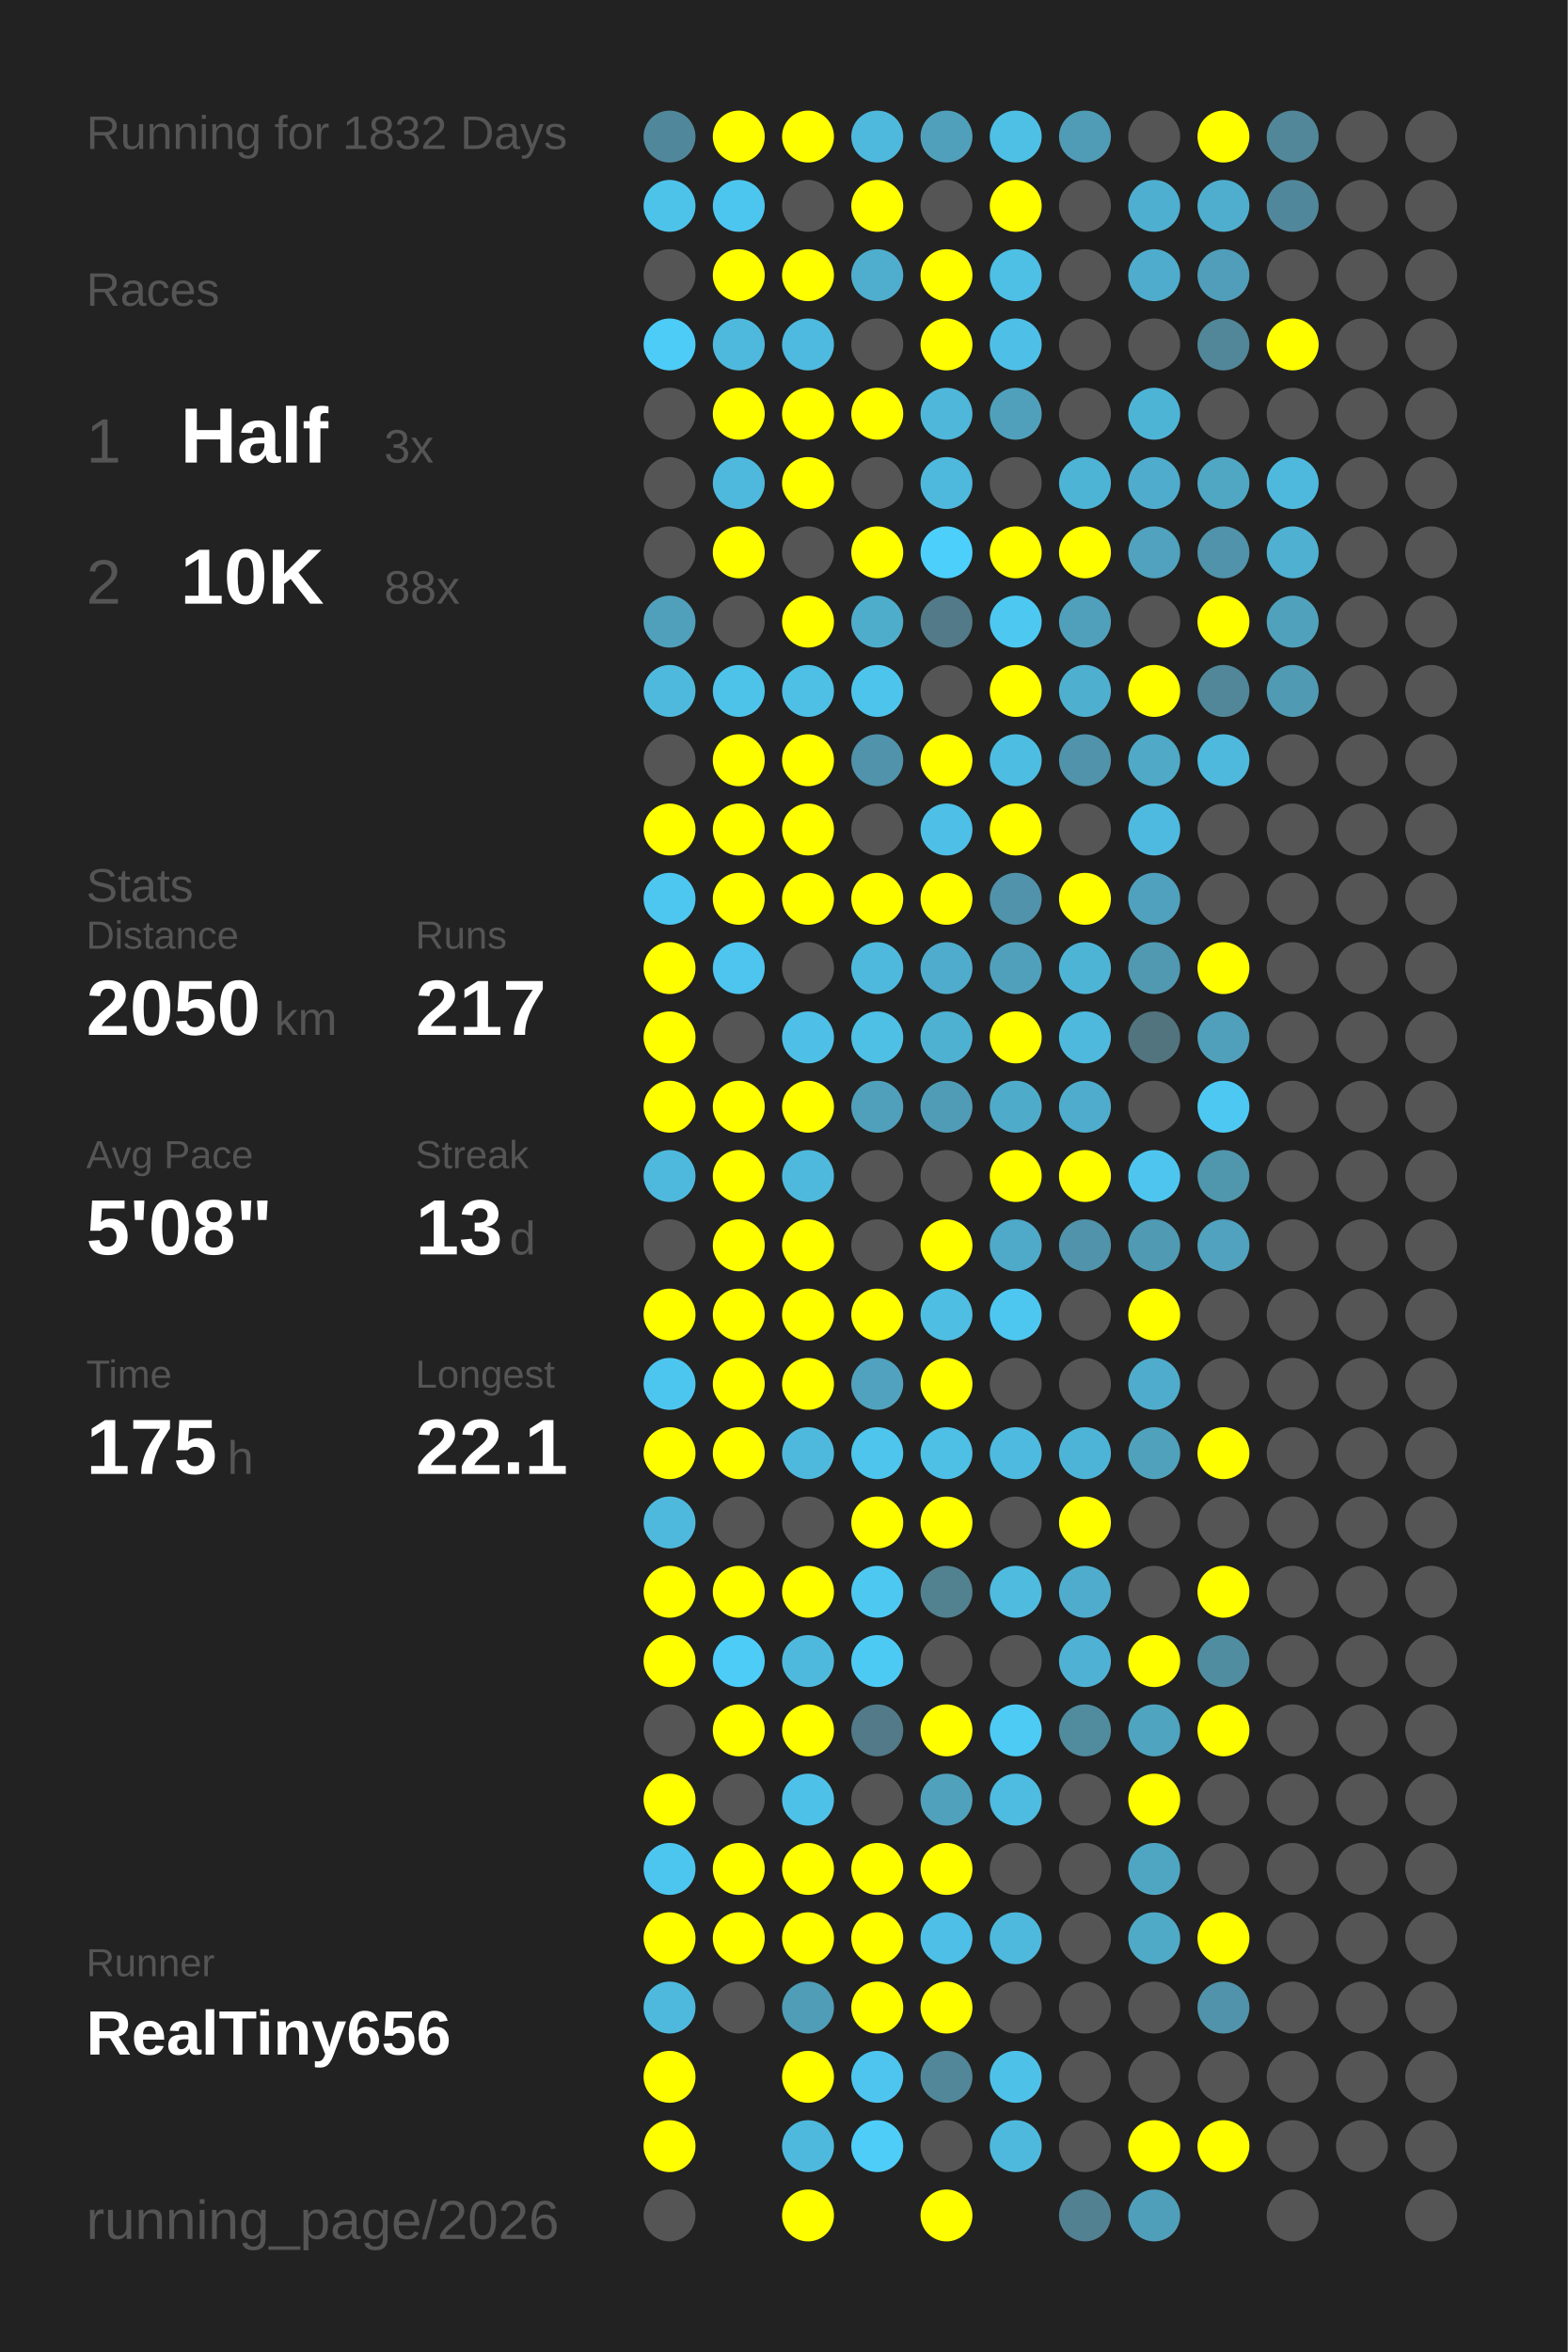
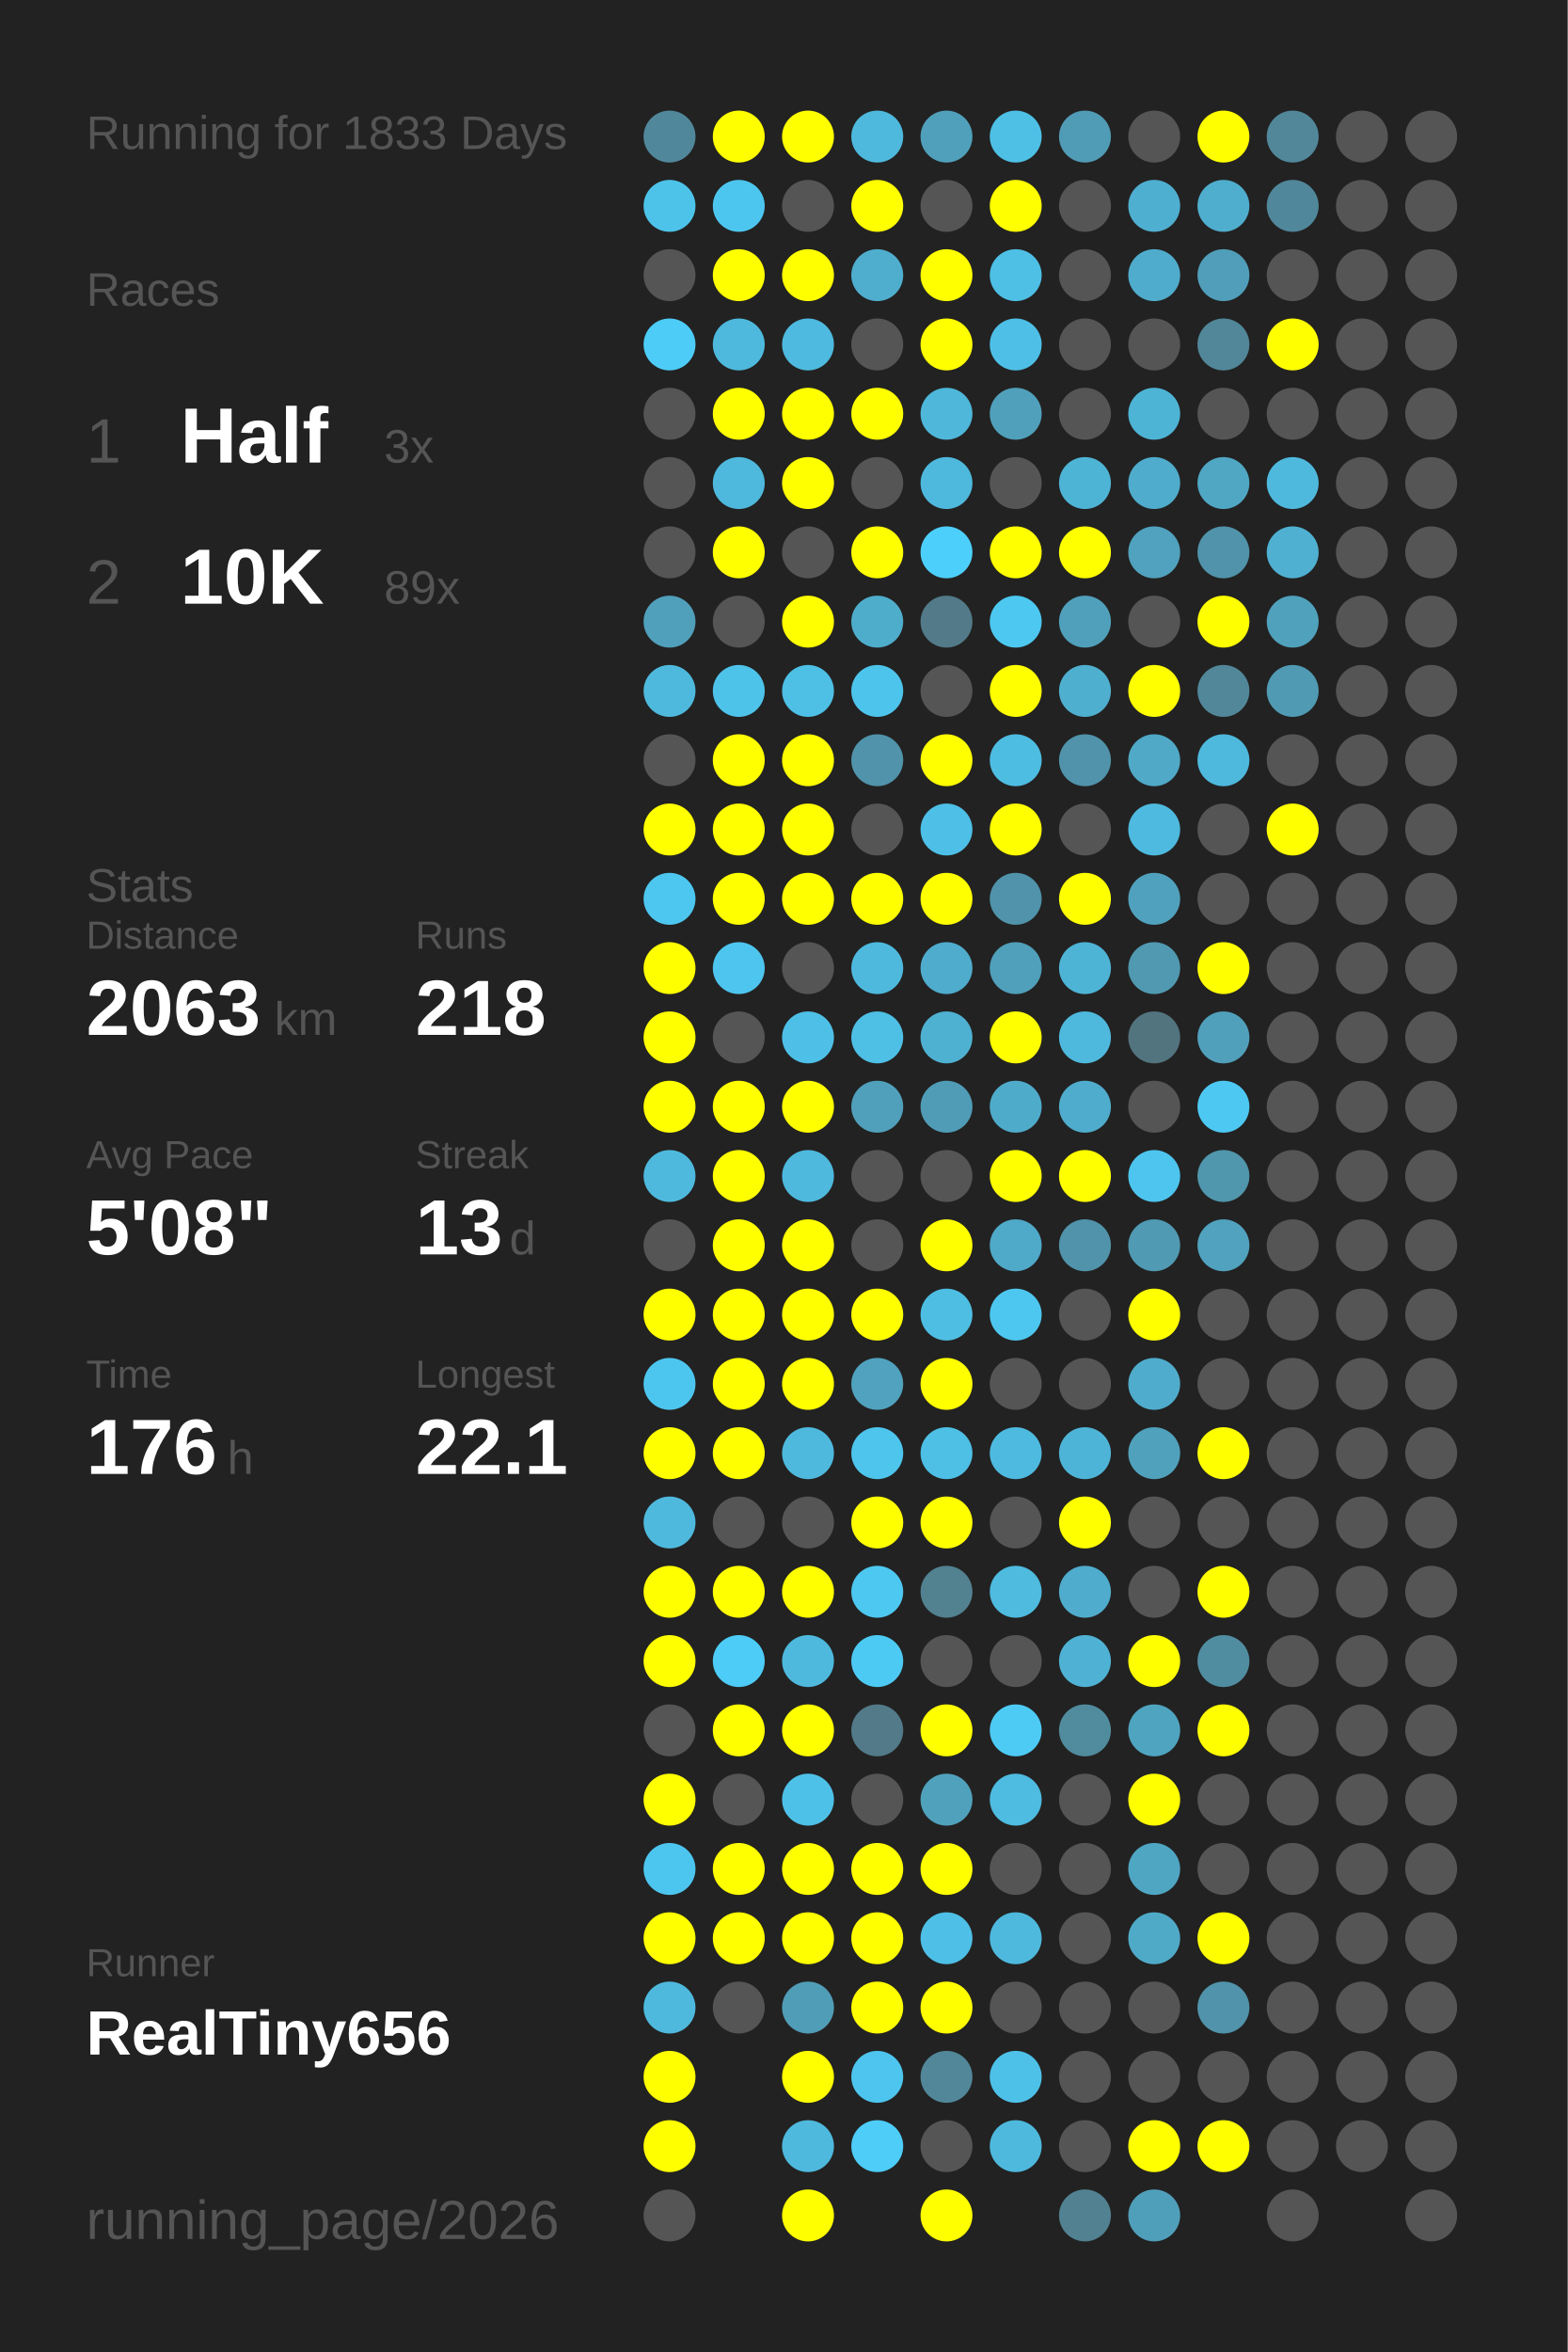
<svg xmlns="http://www.w3.org/2000/svg" baseProfile="full" height="300mm" version="1.1" viewBox="0,0,200,300" width="200mm">
  <defs />
  <rect fill="#222222" height="300" width="200" x="0" y="0" />
-   <text fill="#555555" style="font-size:6px; font-family:Arial;" x="11" y="19">Running for 1832 Days</text>
+   <text fill="#555555" style="font-size:6px; font-family:Arial;" x="11" y="19">Running for 1833 Days</text>
  <text fill="#555555" style="font-size:6px; font-family:Arial;" x="11" y="39">Races</text>
  <text fill="#555555" style="font-size:8px; font-family:Arial;" x="11" y="59">1</text>
  <text fill="#FFFFFF" style="font-size:10px; font-family:Arial; font-weight:bold;" x="23" y="59">Half</text>
  <text fill="#555555" style="font-size:6px; font-family:Arial;" x="49" y="59">3x</text>
  <text fill="#555555" style="font-size:8px; font-family:Arial;" x="11" y="77">2</text>
  <text fill="#FFFFFF" style="font-size:10px; font-family:Arial; font-weight:bold;" x="23" y="77">10K</text>
-   <text fill="#555555" style="font-size:6px; font-family:Arial;" x="49" y="77">88x</text>
+   <text fill="#555555" style="font-size:6px; font-family:Arial;" x="49" y="77">89x</text>
  <text fill="#555555" style="font-size:6px; font-family:Arial;" x="11" y="115">Stats</text>
  <text fill="#555555" style="font-size:5px; font-family:Arial;" x="11" y="121">Distance</text>
-   <text fill="#FFFFFF" style="font-size:10px; font-family:Arial; font-weight:bold;" x="11" y="132">2050</text>
+   <text fill="#FFFFFF" style="font-size:10px; font-family:Arial; font-weight:bold;" x="11" y="132">2063</text>
  <text fill="#555555" style="font-size:6px; font-family:Arial;" x="35" y="132">km</text>
  <text fill="#555555" style="font-size:5px; font-family:Arial;" x="53" y="121">Runs</text>
-   <text fill="#FFFFFF" style="font-size:10px; font-family:Arial; font-weight:bold;" x="53" y="132">217</text>
+   <text fill="#FFFFFF" style="font-size:10px; font-family:Arial; font-weight:bold;" x="53" y="132">218</text>
  <text fill="#555555" style="font-size:5px; font-family:Arial;" x="11" y="149">Avg Pace</text>
  <text fill="#FFFFFF" style="font-size:10px; font-family:Arial; font-weight:bold;" x="11" y="160">5'08"</text>
  <text fill="#555555" style="font-size:5px; font-family:Arial;" x="53" y="149">Streak</text>
  <text fill="#FFFFFF" style="font-size:10px; font-family:Arial; font-weight:bold;" x="53" y="160">13</text>
  <text fill="#555555" style="font-size:6px; font-family:Arial;" x="65" y="160">d</text>
  <text fill="#555555" style="font-size:5px; font-family:Arial;" x="11" y="177">Time</text>
-   <text fill="#FFFFFF" style="font-size:10px; font-family:Arial; font-weight:bold;" x="11" y="188">175</text>
+   <text fill="#FFFFFF" style="font-size:10px; font-family:Arial; font-weight:bold;" x="11" y="188">176</text>
  <text fill="#555555" style="font-size:6px; font-family:Arial;" x="29" y="188">h</text>
  <text fill="#555555" style="font-size:5px; font-family:Arial;" x="53" y="177">Longest</text>
  <text fill="#FFFFFF" style="font-size:10px; font-family:Arial; font-weight:bold;" x="53" y="188">22.1</text>
  <text fill="#555555" style="font-size:5px; font-family:Arial;" x="11" y="252.065">Runner</text>
  <text fill="#FFFFFF" style="font-size:8px; font-family:Arial; font-weight:bold;" x="11" y="262.065">RealTiny656</text>
  <text fill="#555555" style="font-size:7px; font-family:Arial;" x="11" y="285.581">running_page/2026</text>
  <circle cx="85.417" cy="17.419" fill="#51879a" r="3.312" />
  <circle cx="85.417" cy="26.258" fill="#4dc3ea" r="3.312" />
  <circle cx="85.417" cy="35.097" fill="#555555" r="3.312" />
  <circle cx="85.417" cy="43.935" fill="#4dccf7" r="3.312" />
  <circle cx="85.417" cy="52.774" fill="#555555" r="3.312" />
  <circle cx="85.417" cy="61.613" fill="#555555" r="3.312" />
  <circle cx="85.417" cy="70.452" fill="#555555" r="3.312" />
  <circle cx="85.417" cy="79.29" fill="#50a0bb" r="3.312" />
  <circle cx="85.417" cy="88.129" fill="#4eb9dd" r="3.312" />
  <circle cx="85.417" cy="96.968" fill="#555555" r="3.312" />
  <circle cx="85.417" cy="105.806" fill="#FFFF00" r="3.312" />
  <circle cx="85.417" cy="114.645" fill="#4dc7f0" r="3.312" />
  <circle cx="85.417" cy="123.484" fill="#FFFF00" r="3.312" />
  <circle cx="85.417" cy="132.323" fill="#FFFF00" r="3.312" />
  <circle cx="85.417" cy="141.161" fill="#FFFF00" r="3.312" />
  <circle cx="85.417" cy="150" fill="#4eb9dd" r="3.312" />
  <circle cx="85.417" cy="158.839" fill="#555555" r="3.312" />
  <circle cx="85.417" cy="167.677" fill="#FFFF00" r="3.312" />
  <circle cx="85.417" cy="176.516" fill="#4dc6ef" r="3.312" />
  <circle cx="85.417" cy="185.355" fill="#FFFF00" r="3.312" />
  <circle cx="85.417" cy="194.194" fill="#4eb9dd" r="3.312" />
  <circle cx="85.417" cy="203.032" fill="#FFFF00" r="3.312" />
  <circle cx="85.417" cy="211.871" fill="#FFFF00" r="3.312" />
  <circle cx="85.417" cy="220.71" fill="#555555" r="3.312" />
  <circle cx="85.417" cy="229.548" fill="#FFFF00" r="3.312" />
  <circle cx="85.417" cy="238.387" fill="#4dc6ef" r="3.312" />
  <circle cx="85.417" cy="247.226" fill="#FFFF00" r="3.312" />
  <circle cx="85.417" cy="256.065" fill="#4eb9dd" r="3.312" />
  <circle cx="85.417" cy="264.903" fill="#FFFF00" r="3.312" />
  <circle cx="85.417" cy="273.742" fill="#FFFF00" r="3.312" />
  <circle cx="85.417" cy="282.581" fill="#555555" r="3.312" />
  <circle cx="94.25" cy="17.419" fill="#FFFF00" r="3.312" />
  <circle cx="94.25" cy="26.258" fill="#4dc6ef" r="3.312" />
  <circle cx="94.25" cy="35.097" fill="#FFFF00" r="3.312" />
  <circle cx="94.25" cy="43.935" fill="#4eb9dd" r="3.312" />
  <circle cx="94.25" cy="52.774" fill="#FFFF00" r="3.312" />
  <circle cx="94.25" cy="61.613" fill="#4eb9dd" r="3.312" />
  <circle cx="94.25" cy="70.452" fill="#FFFF00" r="3.312" />
  <circle cx="94.25" cy="79.29" fill="#555555" r="3.312" />
  <circle cx="94.25" cy="88.129" fill="#4dc3ea" r="3.312" />
  <circle cx="94.25" cy="96.968" fill="#FFFF00" r="3.312" />
  <circle cx="94.25" cy="105.806" fill="#FFFF00" r="3.312" />
  <circle cx="94.25" cy="114.645" fill="#FFFF00" r="3.312" />
  <circle cx="94.25" cy="123.484" fill="#4dc5ee" r="3.312" />
  <circle cx="94.25" cy="132.323" fill="#555555" r="3.312" />
  <circle cx="94.25" cy="141.161" fill="#FFFF00" r="3.312" />
  <circle cx="94.25" cy="150" fill="#FFFF00" r="3.312" />
  <circle cx="94.25" cy="158.839" fill="#FFFF00" r="3.312" />
  <circle cx="94.25" cy="167.677" fill="#FFFF00" r="3.312" />
  <circle cx="94.25" cy="176.516" fill="#FFFF00" r="3.312" />
  <circle cx="94.25" cy="185.355" fill="#FFFF00" r="3.312" />
  <circle cx="94.25" cy="194.194" fill="#555555" r="3.312" />
  <circle cx="94.25" cy="203.032" fill="#FFFF00" r="3.312" />
  <circle cx="94.25" cy="211.871" fill="#4dccf7" r="3.312" />
  <circle cx="94.25" cy="220.71" fill="#FFFF00" r="3.312" />
  <circle cx="94.25" cy="229.548" fill="#555555" r="3.312" />
  <circle cx="94.25" cy="238.387" fill="#FFFF00" r="3.312" />
  <circle cx="94.25" cy="247.226" fill="#FFFF00" r="3.312" />
  <circle cx="94.25" cy="256.065" fill="#555555" r="3.312" />
  <circle cx="103.083" cy="17.419" fill="#FFFF00" r="3.312" />
  <circle cx="103.083" cy="26.258" fill="#555555" r="3.312" />
  <circle cx="103.083" cy="35.097" fill="#FFFF00" r="3.312" />
  <circle cx="103.083" cy="43.935" fill="#4ebadf" r="3.312" />
  <circle cx="103.083" cy="52.774" fill="#FFFF00" r="3.312" />
  <circle cx="103.083" cy="61.613" fill="#FFFF00" r="3.312" />
  <circle cx="103.083" cy="70.452" fill="#555555" r="3.312" />
  <circle cx="103.083" cy="79.29" fill="#FFFF00" r="3.312" />
  <circle cx="103.083" cy="88.129" fill="#4ebfe5" r="3.312" />
  <circle cx="103.083" cy="96.968" fill="#FFFF00" r="3.312" />
  <circle cx="103.083" cy="105.806" fill="#FFFF00" r="3.312" />
  <circle cx="103.083" cy="114.645" fill="#FFFF00" r="3.312" />
  <circle cx="103.083" cy="123.484" fill="#555555" r="3.312" />
  <circle cx="103.083" cy="132.323" fill="#4ec0e7" r="3.312" />
  <circle cx="103.083" cy="141.161" fill="#FFFF00" r="3.312" />
  <circle cx="103.083" cy="150" fill="#4eb9dd" r="3.312" />
  <circle cx="103.083" cy="158.839" fill="#FFFF00" r="3.312" />
  <circle cx="103.083" cy="167.677" fill="#FFFF00" r="3.312" />
  <circle cx="103.083" cy="176.516" fill="#FFFF00" r="3.312" />
  <circle cx="103.083" cy="185.355" fill="#4eb9dd" r="3.312" />
  <circle cx="103.083" cy="194.194" fill="#555555" r="3.312" />
  <circle cx="103.083" cy="203.032" fill="#FFFF00" r="3.312" />
  <circle cx="103.083" cy="211.871" fill="#4eb9dd" r="3.312" />
  <circle cx="103.083" cy="220.71" fill="#FFFF00" r="3.312" />
  <circle cx="103.083" cy="229.548" fill="#4ec1e8" r="3.312" />
  <circle cx="103.083" cy="238.387" fill="#FFFF00" r="3.312" />
  <circle cx="103.083" cy="247.226" fill="#FFFF00" r="3.312" />
  <circle cx="103.083" cy="256.065" fill="#509db7" r="3.312" />
  <circle cx="103.083" cy="264.903" fill="#FFFF00" r="3.312" />
  <circle cx="103.083" cy="273.742" fill="#4eb9dd" r="3.312" />
  <circle cx="103.083" cy="282.581" fill="#FFFF00" r="3.312" />
  <circle cx="111.917" cy="17.419" fill="#4eb9dd" r="3.312" />
  <circle cx="111.917" cy="26.258" fill="#FFFF00" r="3.312" />
  <circle cx="111.917" cy="35.097" fill="#4faece" r="3.312" />
  <circle cx="111.917" cy="43.935" fill="#555555" r="3.312" />
  <circle cx="111.917" cy="52.774" fill="#FFFF00" r="3.312" />
  <circle cx="111.917" cy="61.613" fill="#555555" r="3.312" />
  <circle cx="111.917" cy="70.452" fill="#FFFF00" r="3.312" />
  <circle cx="111.917" cy="79.29" fill="#4fadcc" r="3.312" />
  <circle cx="111.917" cy="88.129" fill="#4dc4eb" r="3.312" />
  <circle cx="111.917" cy="96.968" fill="#5093aa" r="3.312" />
  <circle cx="111.917" cy="105.806" fill="#555555" r="3.312" />
  <circle cx="111.917" cy="114.645" fill="#FFFF00" r="3.312" />
  <circle cx="111.917" cy="123.484" fill="#4eb9dd" r="3.312" />
  <circle cx="111.917" cy="132.323" fill="#4ebfe5" r="3.312" />
  <circle cx="111.917" cy="141.161" fill="#50a0bb" r="3.312" />
  <circle cx="111.917" cy="150" fill="#555555" r="3.312" />
  <circle cx="111.917" cy="158.839" fill="#555555" r="3.312" />
  <circle cx="111.917" cy="167.677" fill="#FFFF00" r="3.312" />
  <circle cx="111.917" cy="176.516" fill="#50a2be" r="3.312" />
  <circle cx="111.917" cy="185.355" fill="#4dc5ed" r="3.312" />
  <circle cx="111.917" cy="194.194" fill="#FFFF00" r="3.312" />
  <circle cx="111.917" cy="203.032" fill="#4dc8f1" r="3.312" />
  <circle cx="111.917" cy="211.871" fill="#4dcaf4" r="3.312" />
  <circle cx="111.917" cy="220.71" fill="#527a88" r="3.312" />
  <circle cx="111.917" cy="229.548" fill="#555555" r="3.312" />
  <circle cx="111.917" cy="238.387" fill="#FFFF00" r="3.312" />
  <circle cx="111.917" cy="247.226" fill="#FFFF00" r="3.312" />
  <circle cx="111.917" cy="256.065" fill="#FFFF00" r="3.312" />
  <circle cx="111.917" cy="264.903" fill="#4dc5ee" r="3.312" />
  <circle cx="111.917" cy="273.742" fill="#4dcdf8" r="3.312" />
  <circle cx="120.75" cy="17.419" fill="#50a0bb" r="3.312" />
  <circle cx="120.75" cy="26.258" fill="#555555" r="3.312" />
  <circle cx="120.75" cy="35.097" fill="#FFFF00" r="3.312" />
  <circle cx="120.75" cy="43.935" fill="#FFFF00" r="3.312" />
  <circle cx="120.75" cy="52.774" fill="#4eb7da" r="3.312" />
  <circle cx="120.75" cy="61.613" fill="#4eb9dd" r="3.312" />
  <circle cx="120.75" cy="70.452" fill="#4dcffb" r="3.312" />
  <circle cx="120.75" cy="79.29" fill="#527a88" r="3.312" />
  <circle cx="120.75" cy="88.129" fill="#555555" r="3.312" />
  <circle cx="120.75" cy="96.968" fill="#FFFF00" r="3.312" />
  <circle cx="120.75" cy="105.806" fill="#4ebfe6" r="3.312" />
  <circle cx="120.75" cy="114.645" fill="#FFFF00" r="3.312" />
  <circle cx="120.75" cy="123.484" fill="#4faccc" r="3.312" />
  <circle cx="120.75" cy="132.323" fill="#4fb1d2" r="3.312" />
  <circle cx="120.75" cy="141.161" fill="#509cb6" r="3.312" />
  <circle cx="120.75" cy="150" fill="#555555" r="3.312" />
  <circle cx="120.75" cy="158.839" fill="#FFFF00" r="3.312" />
  <circle cx="120.75" cy="167.677" fill="#4ebee3" r="3.312" />
  <circle cx="120.75" cy="176.516" fill="#FFFF00" r="3.312" />
  <circle cx="120.75" cy="185.355" fill="#4ebfe5" r="3.312" />
  <circle cx="120.75" cy="194.194" fill="#FFFF00" r="3.312" />
  <circle cx="120.75" cy="203.032" fill="#528190" r="3.312" />
  <circle cx="120.75" cy="211.871" fill="#555555" r="3.312" />
  <circle cx="120.75" cy="220.71" fill="#FFFF00" r="3.312" />
  <circle cx="120.75" cy="229.548" fill="#50a1bc" r="3.312" />
  <circle cx="120.75" cy="238.387" fill="#FFFF00" r="3.312" />
  <circle cx="120.75" cy="247.226" fill="#4ebfe6" r="3.312" />
  <circle cx="120.75" cy="256.065" fill="#FFFF00" r="3.312" />
  <circle cx="120.75" cy="264.903" fill="#518799" r="3.312" />
  <circle cx="120.75" cy="273.742" fill="#555555" r="3.312" />
  <circle cx="120.75" cy="282.581" fill="#FFFF00" r="3.312" />
  <circle cx="129.583" cy="17.419" fill="#4ec0e6" r="3.312" />
  <circle cx="129.583" cy="26.258" fill="#FFFF00" r="3.312" />
  <circle cx="129.583" cy="35.097" fill="#4ebfe5" r="3.312" />
  <circle cx="129.583" cy="43.935" fill="#4ec0e7" r="3.312" />
  <circle cx="129.583" cy="52.774" fill="#50a0bb" r="3.312" />
  <circle cx="129.583" cy="61.613" fill="#555555" r="3.312" />
  <circle cx="129.583" cy="70.452" fill="#FFFF00" r="3.312" />
  <circle cx="129.583" cy="79.29" fill="#4dc8f1" r="3.312" />
  <circle cx="129.583" cy="88.129" fill="#FFFF00" r="3.312" />
  <circle cx="129.583" cy="96.968" fill="#4ebde2" r="3.312" />
  <circle cx="129.583" cy="105.806" fill="#FFFF00" r="3.312" />
  <circle cx="129.583" cy="114.645" fill="#5093aa" r="3.312" />
  <circle cx="129.583" cy="123.484" fill="#50a0bb" r="3.312" />
  <circle cx="129.583" cy="132.323" fill="#FFFF00" r="3.312" />
  <circle cx="129.583" cy="141.161" fill="#4fabca" r="3.312" />
  <circle cx="129.583" cy="150" fill="#FFFF00" r="3.312" />
  <circle cx="129.583" cy="158.839" fill="#4fa9c8" r="3.312" />
  <circle cx="129.583" cy="167.677" fill="#4dc7f0" r="3.312" />
  <circle cx="129.583" cy="176.516" fill="#555555" r="3.312" />
  <circle cx="129.583" cy="185.355" fill="#4ebadf" r="3.312" />
  <circle cx="129.583" cy="194.194" fill="#555555" r="3.312" />
  <circle cx="129.583" cy="203.032" fill="#4ebbdf" r="3.312" />
  <circle cx="129.583" cy="211.871" fill="#555555" r="3.312" />
  <circle cx="129.583" cy="220.71" fill="#4dcbf5" r="3.312" />
  <circle cx="129.583" cy="229.548" fill="#4ebbe0" r="3.312" />
  <circle cx="129.583" cy="238.387" fill="#555555" r="3.312" />
  <circle cx="129.583" cy="247.226" fill="#4eb9dd" r="3.312" />
  <circle cx="129.583" cy="256.065" fill="#555555" r="3.312" />
  <circle cx="129.583" cy="264.903" fill="#4ec1e9" r="3.312" />
  <circle cx="129.583" cy="273.742" fill="#4eb9dd" r="3.312" />
  <circle cx="138.417" cy="17.419" fill="#509bb5" r="3.312" />
  <circle cx="138.417" cy="26.258" fill="#555555" r="3.312" />
  <circle cx="138.417" cy="35.097" fill="#555555" r="3.312" />
  <circle cx="138.417" cy="43.935" fill="#555555" r="3.312" />
  <circle cx="138.417" cy="52.774" fill="#555555" r="3.312" />
  <circle cx="138.417" cy="61.613" fill="#4eb4d6" r="3.312" />
  <circle cx="138.417" cy="70.452" fill="#FFFF00" r="3.312" />
  <circle cx="138.417" cy="79.29" fill="#50a0bb" r="3.312" />
  <circle cx="138.417" cy="88.129" fill="#4fafcf" r="3.312" />
  <circle cx="138.417" cy="96.968" fill="#5093aa" r="3.312" />
  <circle cx="138.417" cy="105.806" fill="#555555" r="3.312" />
  <circle cx="138.417" cy="114.645" fill="#FFFF00" r="3.312" />
  <circle cx="138.417" cy="123.484" fill="#4eb4d6" r="3.312" />
  <circle cx="138.417" cy="132.323" fill="#4eb9dd" r="3.312" />
  <circle cx="138.417" cy="141.161" fill="#4faccc" r="3.312" />
  <circle cx="138.417" cy="150" fill="#FFFF00" r="3.312" />
  <circle cx="138.417" cy="158.839" fill="#5093aa" r="3.312" />
  <circle cx="138.417" cy="167.677" fill="#555555" r="3.312" />
  <circle cx="138.417" cy="176.516" fill="#555555" r="3.312" />
  <circle cx="138.417" cy="185.355" fill="#4eb4d7" r="3.312" />
  <circle cx="138.417" cy="194.194" fill="#FFFF00" r="3.312" />
  <circle cx="138.417" cy="203.032" fill="#4faccc" r="3.312" />
  <circle cx="138.417" cy="211.871" fill="#4fb2d4" r="3.312" />
  <circle cx="138.417" cy="220.71" fill="#518b9e" r="3.312" />
  <circle cx="138.417" cy="229.548" fill="#555555" r="3.312" />
  <circle cx="138.417" cy="238.387" fill="#555555" r="3.312" />
  <circle cx="138.417" cy="247.226" fill="#555555" r="3.312" />
  <circle cx="138.417" cy="256.065" fill="#555555" r="3.312" />
  <circle cx="138.417" cy="264.903" fill="#555555" r="3.312" />
  <circle cx="138.417" cy="273.742" fill="#555555" r="3.312" />
  <circle cx="138.417" cy="282.581" fill="#528191" r="3.312" />
  <circle cx="147.25" cy="17.419" fill="#555555" r="3.312" />
  <circle cx="147.25" cy="26.258" fill="#4fafd0" r="3.312" />
  <circle cx="147.25" cy="35.097" fill="#4faccc" r="3.312" />
  <circle cx="147.25" cy="43.935" fill="#555555" r="3.312" />
  <circle cx="147.25" cy="52.774" fill="#4eb4d6" r="3.312" />
  <circle cx="147.25" cy="61.613" fill="#4faccc" r="3.312" />
  <circle cx="147.25" cy="70.452" fill="#50a2be" r="3.312" />
  <circle cx="147.25" cy="79.29" fill="#555555" r="3.312" />
  <circle cx="147.25" cy="88.129" fill="#FFFF00" r="3.312" />
  <circle cx="147.25" cy="96.968" fill="#4fa9c7" r="3.312" />
  <circle cx="147.25" cy="105.806" fill="#4ebadf" r="3.312" />
  <circle cx="147.25" cy="114.645" fill="#50a1bd" r="3.312" />
  <circle cx="147.25" cy="123.484" fill="#5099b1" r="3.312" />
  <circle cx="147.25" cy="132.323" fill="#52747f" r="3.312" />
  <circle cx="147.25" cy="141.161" fill="#555555" r="3.312" />
  <circle cx="147.25" cy="150" fill="#4dc5ee" r="3.312" />
  <circle cx="147.25" cy="158.839" fill="#509ab3" r="3.312" />
  <circle cx="147.25" cy="167.677" fill="#FFFF00" r="3.312" />
  <circle cx="147.25" cy="176.516" fill="#4faccc" r="3.312" />
  <circle cx="147.25" cy="185.355" fill="#50a1bc" r="3.312" />
  <circle cx="147.25" cy="194.194" fill="#555555" r="3.312" />
  <circle cx="147.25" cy="203.032" fill="#555555" r="3.312" />
  <circle cx="147.25" cy="211.871" fill="#FFFF00" r="3.312" />
  <circle cx="147.25" cy="220.71" fill="#4fa4c0" r="3.312" />
  <circle cx="147.25" cy="229.548" fill="#FFFF00" r="3.312" />
  <circle cx="147.25" cy="238.387" fill="#4fa6c3" r="3.312" />
  <circle cx="147.25" cy="247.226" fill="#4faac8" r="3.312" />
  <circle cx="147.25" cy="256.065" fill="#555555" r="3.312" />
  <circle cx="147.25" cy="264.903" fill="#555555" r="3.312" />
  <circle cx="147.25" cy="273.742" fill="#FFFF00" r="3.312" />
  <circle cx="147.25" cy="282.581" fill="#509fba" r="3.312" />
  <circle cx="156.083" cy="17.419" fill="#FFFF00" r="3.312" />
  <circle cx="156.083" cy="26.258" fill="#4faece" r="3.312" />
  <circle cx="156.083" cy="35.097" fill="#509eb9" r="3.312" />
  <circle cx="156.083" cy="43.935" fill="#518799" r="3.312" />
  <circle cx="156.083" cy="52.774" fill="#555555" r="3.312" />
  <circle cx="156.083" cy="61.613" fill="#4fa7c4" r="3.312" />
  <circle cx="156.083" cy="70.452" fill="#5093aa" r="3.312" />
  <circle cx="156.083" cy="79.29" fill="#FFFF00" r="3.312" />
  <circle cx="156.083" cy="88.129" fill="#518799" r="3.312" />
  <circle cx="156.083" cy="96.968" fill="#4eb9dd" r="3.312" />
  <circle cx="156.083" cy="105.806" fill="#555555" r="3.312" />
  <circle cx="156.083" cy="114.645" fill="#555555" r="3.312" />
  <circle cx="156.083" cy="123.484" fill="#FFFF00" r="3.312" />
  <circle cx="156.083" cy="132.323" fill="#50a0bb" r="3.312" />
  <circle cx="156.083" cy="141.161" fill="#4dc8f2" r="3.312" />
  <circle cx="156.083" cy="150" fill="#5096ad" r="3.312" />
  <circle cx="156.083" cy="158.839" fill="#50a2be" r="3.312" />
  <circle cx="156.083" cy="167.677" fill="#555555" r="3.312" />
  <circle cx="156.083" cy="176.516" fill="#555555" r="3.312" />
  <circle cx="156.083" cy="185.355" fill="#FFFF00" r="3.312" />
  <circle cx="156.083" cy="194.194" fill="#555555" r="3.312" />
  <circle cx="156.083" cy="203.032" fill="#FFFF00" r="3.312" />
  <circle cx="156.083" cy="211.871" fill="#518da1" r="3.312" />
  <circle cx="156.083" cy="220.71" fill="#FFFF00" r="3.312" />
  <circle cx="156.083" cy="229.548" fill="#555555" r="3.312" />
  <circle cx="156.083" cy="238.387" fill="#555555" r="3.312" />
  <circle cx="156.083" cy="247.226" fill="#FFFF00" r="3.312" />
  <circle cx="156.083" cy="256.065" fill="#5093aa" r="3.312" />
  <circle cx="156.083" cy="264.903" fill="#555555" r="3.312" />
  <circle cx="156.083" cy="273.742" fill="#FFFF00" r="3.312" />
  <circle cx="164.917" cy="17.419" fill="#518799" r="3.312" />
  <circle cx="164.917" cy="26.258" fill="#51879a" r="3.312" />
  <circle cx="164.917" cy="35.097" fill="#555555" r="3.312" />
  <circle cx="164.917" cy="43.935" fill="#FFFF00" r="3.312" />
  <circle cx="164.917" cy="52.774" fill="#555555" r="3.312" />
  <circle cx="164.917" cy="61.613" fill="#4eb9dd" r="3.312" />
  <circle cx="164.917" cy="70.452" fill="#4fb0d1" r="3.312" />
  <circle cx="164.917" cy="79.29" fill="#50a1bc" r="3.312" />
  <circle cx="164.917" cy="88.129" fill="#509ab3" r="3.312" />
  <circle cx="164.917" cy="96.968" fill="#555555" r="3.312" />
-   <circle cx="164.917" cy="105.806" fill="#555555" r="3.312" />
+   <circle cx="164.917" cy="105.806" fill="#FFFF00" r="3.312" />
  <circle cx="164.917" cy="114.645" fill="#555555" r="3.312" />
  <circle cx="164.917" cy="123.484" fill="#555555" r="3.312" />
  <circle cx="164.917" cy="132.323" fill="#555555" r="3.312" />
  <circle cx="164.917" cy="141.161" fill="#555555" r="3.312" />
  <circle cx="164.917" cy="150" fill="#555555" r="3.312" />
  <circle cx="164.917" cy="158.839" fill="#555555" r="3.312" />
  <circle cx="164.917" cy="167.677" fill="#555555" r="3.312" />
  <circle cx="164.917" cy="176.516" fill="#555555" r="3.312" />
  <circle cx="164.917" cy="185.355" fill="#555555" r="3.312" />
  <circle cx="164.917" cy="194.194" fill="#555555" r="3.312" />
  <circle cx="164.917" cy="203.032" fill="#555555" r="3.312" />
  <circle cx="164.917" cy="211.871" fill="#555555" r="3.312" />
  <circle cx="164.917" cy="220.71" fill="#555555" r="3.312" />
  <circle cx="164.917" cy="229.548" fill="#555555" r="3.312" />
  <circle cx="164.917" cy="238.387" fill="#555555" r="3.312" />
  <circle cx="164.917" cy="247.226" fill="#555555" r="3.312" />
  <circle cx="164.917" cy="256.065" fill="#555555" r="3.312" />
  <circle cx="164.917" cy="264.903" fill="#555555" r="3.312" />
  <circle cx="164.917" cy="273.742" fill="#555555" r="3.312" />
  <circle cx="164.917" cy="282.581" fill="#555555" r="3.312" />
  <circle cx="173.75" cy="17.419" fill="#555555" r="3.312" />
  <circle cx="173.75" cy="26.258" fill="#555555" r="3.312" />
  <circle cx="173.75" cy="35.097" fill="#555555" r="3.312" />
  <circle cx="173.75" cy="43.935" fill="#555555" r="3.312" />
  <circle cx="173.75" cy="52.774" fill="#555555" r="3.312" />
  <circle cx="173.75" cy="61.613" fill="#555555" r="3.312" />
  <circle cx="173.75" cy="70.452" fill="#555555" r="3.312" />
  <circle cx="173.75" cy="79.29" fill="#555555" r="3.312" />
  <circle cx="173.75" cy="88.129" fill="#555555" r="3.312" />
  <circle cx="173.75" cy="96.968" fill="#555555" r="3.312" />
  <circle cx="173.75" cy="105.806" fill="#555555" r="3.312" />
  <circle cx="173.75" cy="114.645" fill="#555555" r="3.312" />
  <circle cx="173.75" cy="123.484" fill="#555555" r="3.312" />
  <circle cx="173.75" cy="132.323" fill="#555555" r="3.312" />
  <circle cx="173.75" cy="141.161" fill="#555555" r="3.312" />
  <circle cx="173.75" cy="150" fill="#555555" r="3.312" />
  <circle cx="173.75" cy="158.839" fill="#555555" r="3.312" />
  <circle cx="173.75" cy="167.677" fill="#555555" r="3.312" />
  <circle cx="173.75" cy="176.516" fill="#555555" r="3.312" />
  <circle cx="173.75" cy="185.355" fill="#555555" r="3.312" />
  <circle cx="173.75" cy="194.194" fill="#555555" r="3.312" />
  <circle cx="173.75" cy="203.032" fill="#555555" r="3.312" />
  <circle cx="173.75" cy="211.871" fill="#555555" r="3.312" />
  <circle cx="173.75" cy="220.71" fill="#555555" r="3.312" />
  <circle cx="173.75" cy="229.548" fill="#555555" r="3.312" />
  <circle cx="173.75" cy="238.387" fill="#555555" r="3.312" />
  <circle cx="173.75" cy="247.226" fill="#555555" r="3.312" />
  <circle cx="173.75" cy="256.065" fill="#555555" r="3.312" />
  <circle cx="173.75" cy="264.903" fill="#555555" r="3.312" />
  <circle cx="173.75" cy="273.742" fill="#555555" r="3.312" />
  <circle cx="182.583" cy="17.419" fill="#555555" r="3.312" />
  <circle cx="182.583" cy="26.258" fill="#555555" r="3.312" />
  <circle cx="182.583" cy="35.097" fill="#555555" r="3.312" />
  <circle cx="182.583" cy="43.935" fill="#555555" r="3.312" />
  <circle cx="182.583" cy="52.774" fill="#555555" r="3.312" />
  <circle cx="182.583" cy="61.613" fill="#555555" r="3.312" />
  <circle cx="182.583" cy="70.452" fill="#555555" r="3.312" />
  <circle cx="182.583" cy="79.29" fill="#555555" r="3.312" />
  <circle cx="182.583" cy="88.129" fill="#555555" r="3.312" />
  <circle cx="182.583" cy="96.968" fill="#555555" r="3.312" />
  <circle cx="182.583" cy="105.806" fill="#555555" r="3.312" />
  <circle cx="182.583" cy="114.645" fill="#555555" r="3.312" />
  <circle cx="182.583" cy="123.484" fill="#555555" r="3.312" />
  <circle cx="182.583" cy="132.323" fill="#555555" r="3.312" />
  <circle cx="182.583" cy="141.161" fill="#555555" r="3.312" />
  <circle cx="182.583" cy="150" fill="#555555" r="3.312" />
  <circle cx="182.583" cy="158.839" fill="#555555" r="3.312" />
  <circle cx="182.583" cy="167.677" fill="#555555" r="3.312" />
  <circle cx="182.583" cy="176.516" fill="#555555" r="3.312" />
  <circle cx="182.583" cy="185.355" fill="#555555" r="3.312" />
  <circle cx="182.583" cy="194.194" fill="#555555" r="3.312" />
  <circle cx="182.583" cy="203.032" fill="#555555" r="3.312" />
  <circle cx="182.583" cy="211.871" fill="#555555" r="3.312" />
  <circle cx="182.583" cy="220.71" fill="#555555" r="3.312" />
  <circle cx="182.583" cy="229.548" fill="#555555" r="3.312" />
  <circle cx="182.583" cy="238.387" fill="#555555" r="3.312" />
  <circle cx="182.583" cy="247.226" fill="#555555" r="3.312" />
  <circle cx="182.583" cy="256.065" fill="#555555" r="3.312" />
  <circle cx="182.583" cy="264.903" fill="#555555" r="3.312" />
  <circle cx="182.583" cy="273.742" fill="#555555" r="3.312" />
  <circle cx="182.583" cy="282.581" fill="#555555" r="3.312" />
</svg>
